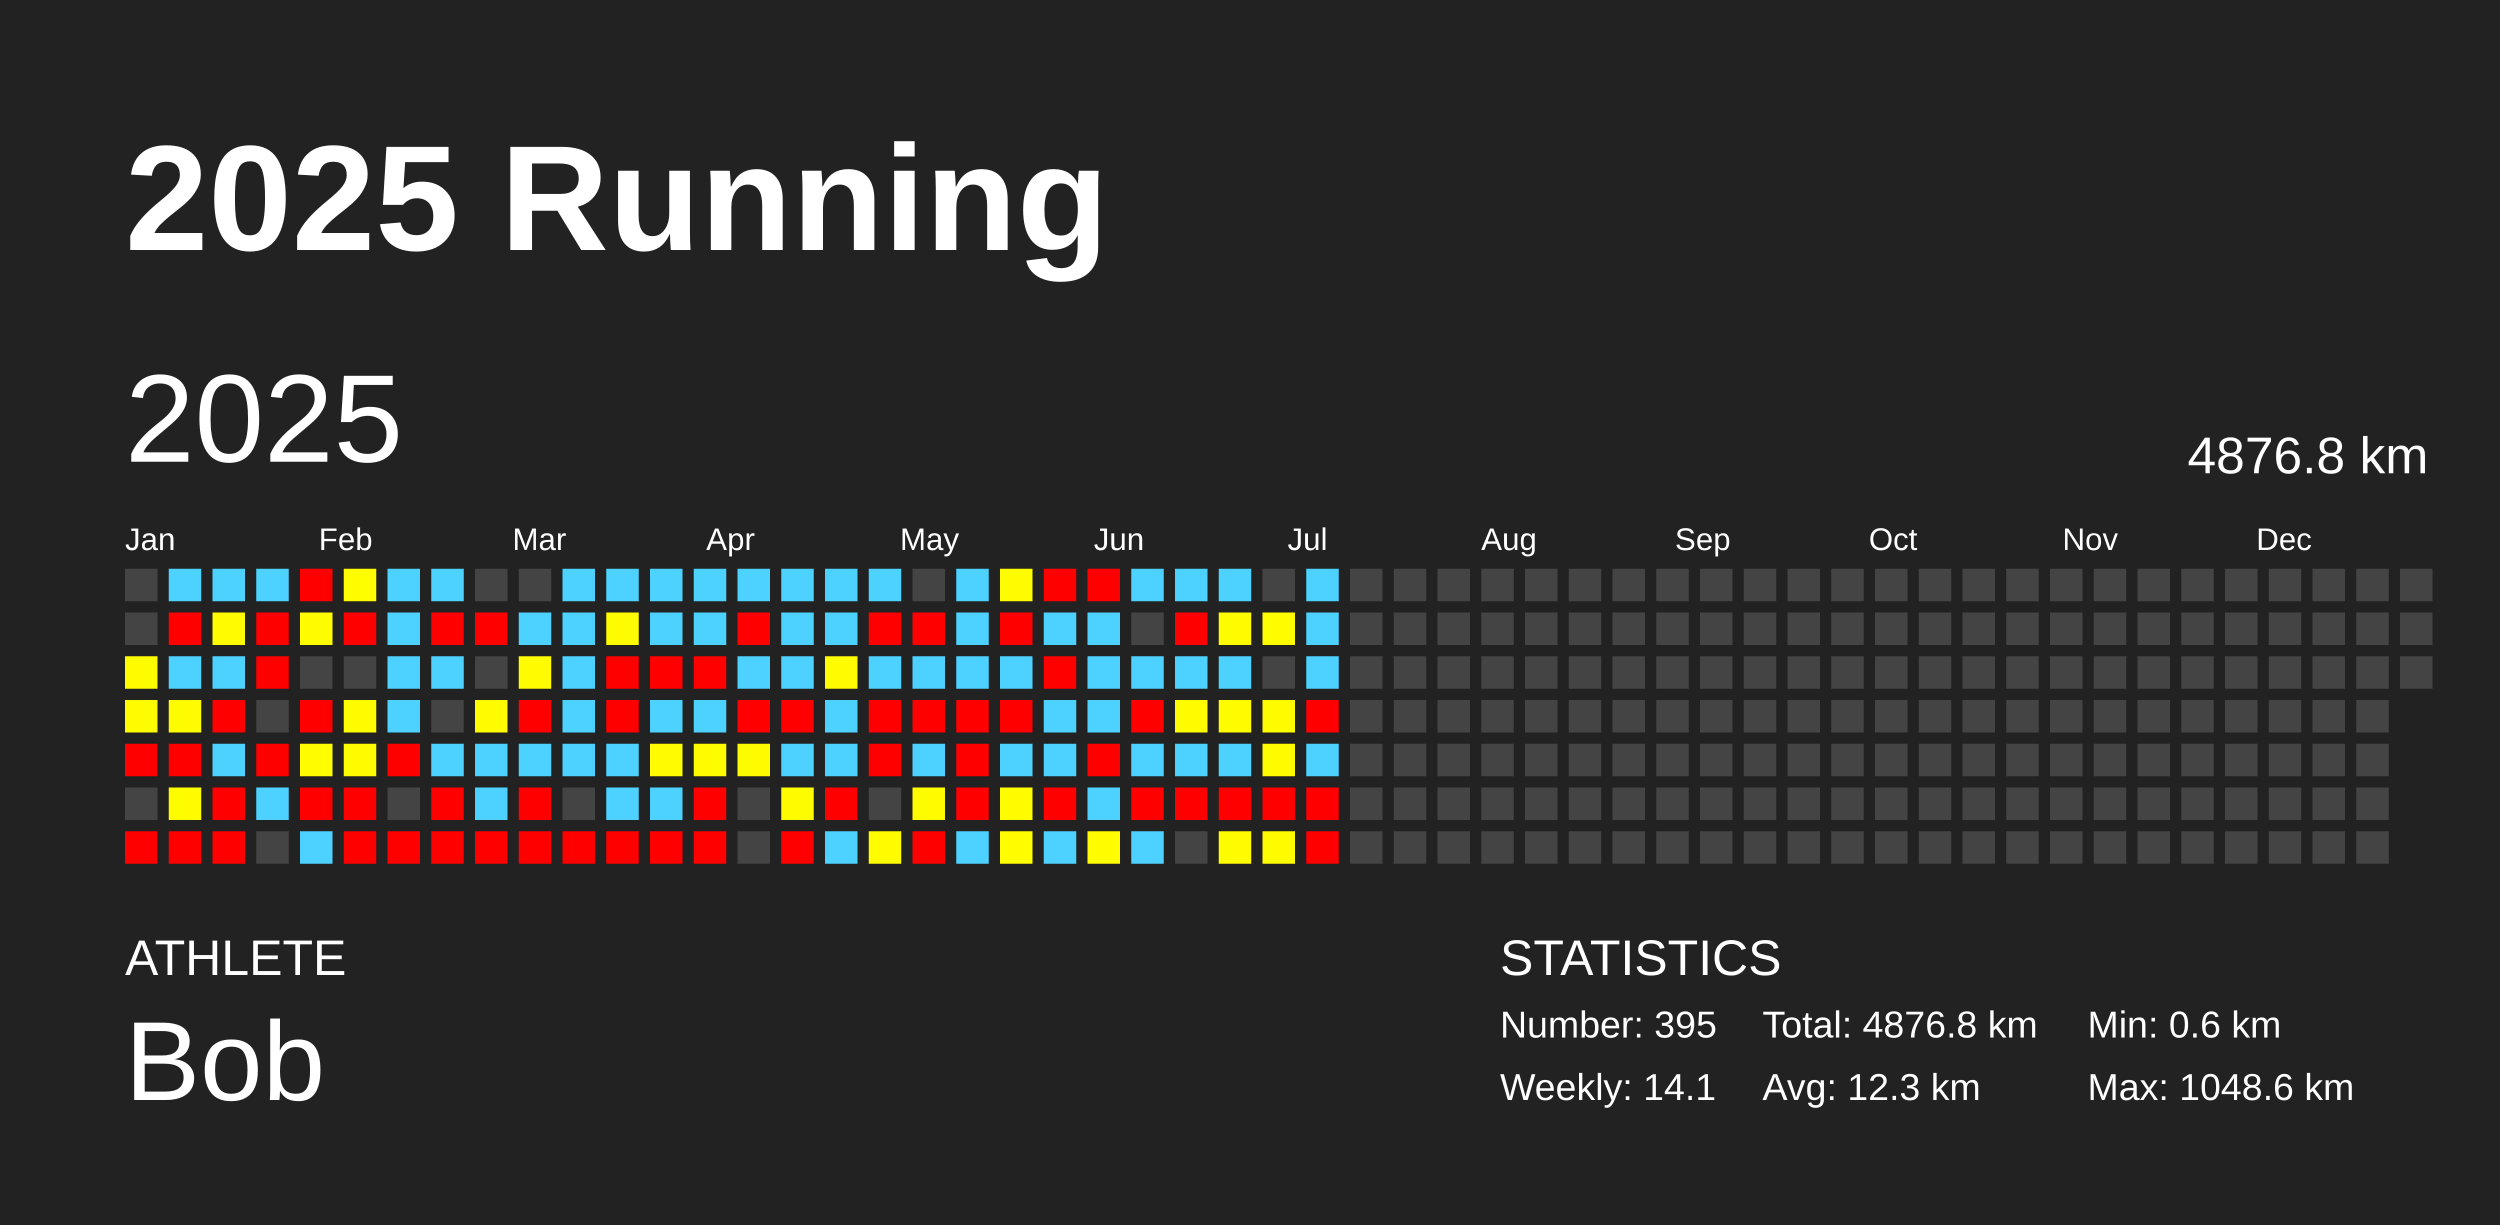
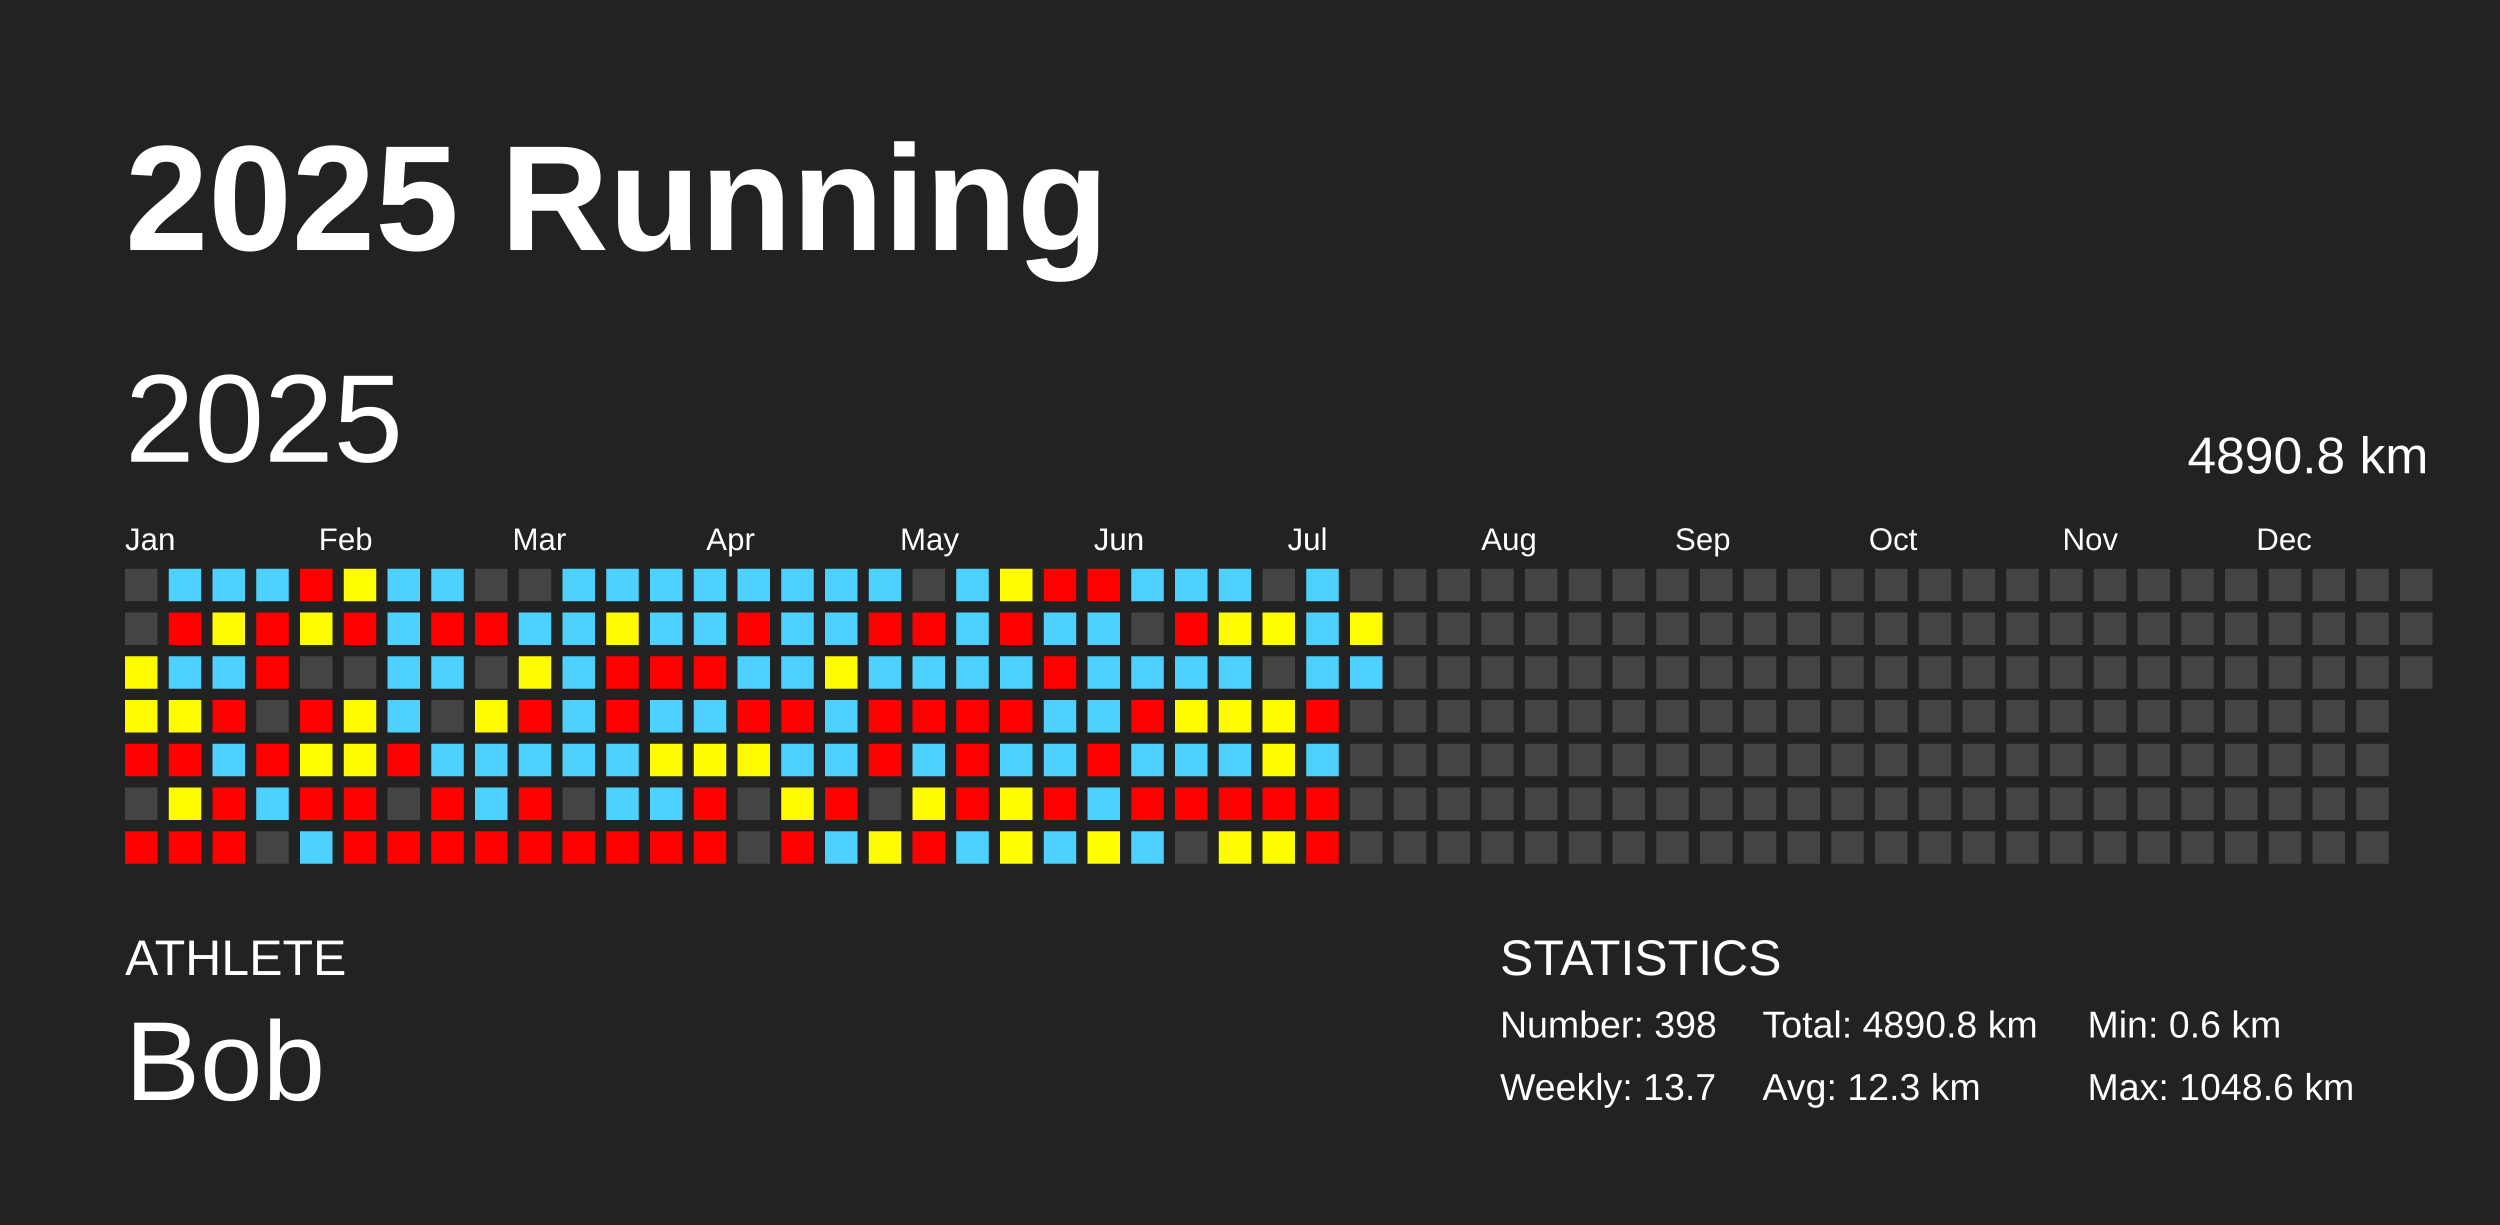
<svg xmlns="http://www.w3.org/2000/svg" baseProfile="full" height="98mm" version="1.1" viewBox="0,0,200,98" width="200mm">
  <defs />
  <rect fill="#222222" height="98" width="200" x="0" y="0" />
  <text fill="#FFFFFF" style="font-size:12px; font-family:Arial; font-weight:bold;" x="10" y="20">2025 Running</text>
  <text fill="#FFFFFF" style="font-size:4px; font-family:Arial" x="10" y="78">ATHLETE</text>
  <text fill="#FFFFFF" style="font-size:9px; font-family:Arial" x="10" y="88">Bob</text>
  <text fill="#FFFFFF" style="font-size:4px; font-family:Arial" x="120" y="78">STATISTICS</text>
-   <text fill="#FFFFFF" style="font-size:3px; font-family:Arial" x="120" y="83">Number: 395</text>
-   <text fill="#FFFFFF" style="font-size:3px; font-family:Arial" x="120" y="88">Weekly: 14.1</text>
-   <text fill="#FFFFFF" style="font-size:3px; font-family:Arial" x="141" y="83">Total: 4876.8 km</text>
+   <text fill="#FFFFFF" style="font-size:3px; font-family:Arial" x="120" y="83">Number: 398</text>
+   <text fill="#FFFFFF" style="font-size:3px; font-family:Arial" x="120" y="88">Weekly: 13.7</text>
+   <text fill="#FFFFFF" style="font-size:3px; font-family:Arial" x="141" y="83">Total: 4890.8 km</text>
  <text fill="#FFFFFF" style="font-size:3px; font-family:Arial" x="141" y="88">Avg: 12.3 km</text>
  <text fill="#FFFFFF" style="font-size:3px; font-family:Arial" x="167" y="83">Min: 0.6 km</text>
  <text fill="#FFFFFF" style="font-size:3px; font-family:Arial" x="167" y="88">Max: 1048.6 km</text>
  <text dominant-baseline="hanging" fill="#FFFFFF" style="font-size:10.0px; font-family:Arial;" x="10" y="30">2025</text>
-   <text dominant-baseline="hanging" fill="#FFFFFF" style="font-size:4.125px; font-family:Arial;" x="175" y="35">4876.8 km</text>
+   <text dominant-baseline="hanging" fill="#FFFFFF" style="font-size:4.125px; font-family:Arial;" x="175" y="35">4890.8 km</text>
  <text fill="#FFFFFF" style="font-size:2.5px; font-family:Arial" x="10.0" y="44">Jan</text>
  <text fill="#FFFFFF" style="font-size:2.5px; font-family:Arial" x="25.5" y="44">Feb</text>
  <text fill="#FFFFFF" style="font-size:2.5px; font-family:Arial" x="41.0" y="44">Mar</text>
  <text fill="#FFFFFF" style="font-size:2.5px; font-family:Arial" x="56.5" y="44">Apr</text>
  <text fill="#FFFFFF" style="font-size:2.5px; font-family:Arial" x="72.0" y="44">May</text>
  <text fill="#FFFFFF" style="font-size:2.5px; font-family:Arial" x="87.5" y="44">Jun</text>
  <text fill="#FFFFFF" style="font-size:2.5px; font-family:Arial" x="103.0" y="44">Jul</text>
  <text fill="#FFFFFF" style="font-size:2.5px; font-family:Arial" x="118.5" y="44">Aug</text>
  <text fill="#FFFFFF" style="font-size:2.5px; font-family:Arial" x="134.0" y="44">Sep</text>
  <text fill="#FFFFFF" style="font-size:2.5px; font-family:Arial" x="149.5" y="44">Oct</text>
  <text fill="#FFFFFF" style="font-size:2.5px; font-family:Arial" x="165.0" y="44">Nov</text>
  <text fill="#FFFFFF" style="font-size:2.5px; font-family:Arial" x="180.5" y="44">Dec</text>
  <rect fill="#444444" height="2.6" width="2.6" x="10.0" y="45.5" />
  <rect fill="#444444" height="2.6" width="2.6" x="10.0" y="49.0" />
  <rect fill="#fffc00" height="2.6" width="2.6" x="10.0" y="52.5" />
  <rect fill="#fffb00" height="2.6" width="2.6" x="10.0" y="56.0" />
  <rect fill="red" height="2.6" width="2.6" x="10.0" y="59.5" />
  <rect fill="#444444" height="2.6" width="2.6" x="10.0" y="63.0" />
  <rect fill="red" height="2.6" width="2.6" x="10.0" y="66.5" />
  <rect fill="#4dd2ff" height="2.6" width="2.6" x="13.5" y="45.5" />
  <rect fill="red" height="2.6" width="2.6" x="13.5" y="49.0" />
  <rect fill="#4dd2ff" height="2.6" width="2.6" x="13.5" y="52.5" />
  <rect fill="#fffb00" height="2.6" width="2.6" x="13.5" y="56.0" />
  <rect fill="red" height="2.6" width="2.6" x="13.5" y="59.5" />
  <rect fill="#fffc00" height="2.6" width="2.6" x="13.5" y="63.0" />
  <rect fill="red" height="2.6" width="2.6" x="13.5" y="66.5" />
  <rect fill="#4dd2ff" height="2.6" width="2.6" x="17.0" y="45.5" />
  <rect fill="#fffb00" height="2.6" width="2.6" x="17.0" y="49.0" />
  <rect fill="#4dd2ff" height="2.6" width="2.6" x="17.0" y="52.5" />
  <rect fill="red" height="2.6" width="2.6" x="17.0" y="56.0" />
  <rect fill="#4dd2ff" height="2.6" width="2.6" x="17.0" y="59.5" />
  <rect fill="red" height="2.6" width="2.6" x="17.0" y="63.0" />
  <rect fill="red" height="2.6" width="2.6" x="17.0" y="66.5" />
  <rect fill="#4dd2ff" height="2.6" width="2.6" x="20.5" y="45.5" />
  <rect fill="red" height="2.6" width="2.6" x="20.5" y="49.0" />
  <rect fill="red" height="2.6" width="2.6" x="20.5" y="52.5" />
  <rect fill="#444444" height="2.6" width="2.6" x="20.5" y="56.0" />
  <rect fill="red" height="2.6" width="2.6" x="20.5" y="59.5" />
  <rect fill="#4dd2ff" height="2.6" width="2.6" x="20.5" y="63.0" />
  <rect fill="#444444" height="2.6" width="2.6" x="20.5" y="66.5" />
  <rect fill="red" height="2.6" width="2.6" x="24.0" y="45.5" />
  <rect fill="#fffc00" height="2.6" width="2.6" x="24.0" y="49.0" />
  <rect fill="#444444" height="2.6" width="2.6" x="24.0" y="52.5" />
  <rect fill="red" height="2.6" width="2.6" x="24.0" y="56.0" />
  <rect fill="#fffd00" height="2.6" width="2.6" x="24.0" y="59.5" />
  <rect fill="red" height="2.6" width="2.6" x="24.0" y="63.0" />
  <rect fill="#4dd2ff" height="2.6" width="2.6" x="24.0" y="66.5" />
  <rect fill="#fffd00" height="2.6" width="2.6" x="27.5" y="45.5" />
  <rect fill="red" height="2.6" width="2.6" x="27.5" y="49.0" />
  <rect fill="#444444" height="2.6" width="2.6" x="27.5" y="52.5" />
  <rect fill="#fffc00" height="2.6" width="2.6" x="27.5" y="56.0" />
  <rect fill="#fffc00" height="2.6" width="2.6" x="27.5" y="59.5" />
  <rect fill="red" height="2.6" width="2.6" x="27.5" y="63.0" />
  <rect fill="red" height="2.6" width="2.6" x="27.5" y="66.5" />
  <rect fill="#4dd2ff" height="2.6" width="2.6" x="31.0" y="45.5" />
  <rect fill="#4dd2ff" height="2.6" width="2.6" x="31.0" y="49.0" />
  <rect fill="#4dd2ff" height="2.6" width="2.6" x="31.0" y="52.5" />
  <rect fill="#4dd2ff" height="2.6" width="2.6" x="31.0" y="56.0" />
  <rect fill="red" height="2.6" width="2.6" x="31.0" y="59.5" />
  <rect fill="#444444" height="2.6" width="2.6" x="31.0" y="63.0" />
  <rect fill="red" height="2.6" width="2.6" x="31.0" y="66.5" />
  <rect fill="#4dd2ff" height="2.6" width="2.6" x="34.5" y="45.5" />
  <rect fill="red" height="2.6" width="2.6" x="34.5" y="49.0" />
  <rect fill="#4dd2ff" height="2.6" width="2.6" x="34.5" y="52.5" />
  <rect fill="#444444" height="2.6" width="2.6" x="34.5" y="56.0" />
  <rect fill="#4dd2ff" height="2.6" width="2.6" x="34.5" y="59.5" />
  <rect fill="red" height="2.6" width="2.6" x="34.5" y="63.0" />
  <rect fill="red" height="2.6" width="2.6" x="34.5" y="66.5" />
  <rect fill="#444444" height="2.6" width="2.6" x="38.0" y="45.5" />
  <rect fill="red" height="2.6" width="2.6" x="38.0" y="49.0" />
  <rect fill="#444444" height="2.6" width="2.6" x="38.0" y="52.5" />
  <rect fill="#fffb00" height="2.6" width="2.6" x="38.0" y="56.0" />
  <rect fill="#4dd2ff" height="2.6" width="2.6" x="38.0" y="59.5" />
  <rect fill="#4dd2ff" height="2.6" width="2.6" x="38.0" y="63.0" />
  <rect fill="red" height="2.6" width="2.6" x="38.0" y="66.5" />
  <rect fill="#444444" height="2.6" width="2.6" x="41.5" y="45.5" />
  <rect fill="#4dd2ff" height="2.6" width="2.6" x="41.5" y="49.0" />
  <rect fill="#fffb00" height="2.6" width="2.6" x="41.5" y="52.5" />
  <rect fill="red" height="2.6" width="2.6" x="41.5" y="56.0" />
  <rect fill="#4dd2ff" height="2.6" width="2.6" x="41.5" y="59.5" />
  <rect fill="red" height="2.6" width="2.6" x="41.5" y="63.0" />
  <rect fill="red" height="2.6" width="2.6" x="41.5" y="66.5" />
  <rect fill="#4dd2ff" height="2.6" width="2.6" x="45.0" y="45.5" />
  <rect fill="#4dd2ff" height="2.6" width="2.6" x="45.0" y="49.0" />
  <rect fill="#4dd2ff" height="2.6" width="2.6" x="45.0" y="52.5" />
  <rect fill="#4dd2ff" height="2.6" width="2.6" x="45.0" y="56.0" />
  <rect fill="#4dd2ff" height="2.6" width="2.6" x="45.0" y="59.5" />
  <rect fill="#444444" height="2.6" width="2.6" x="45.0" y="63.0" />
  <rect fill="red" height="2.6" width="2.6" x="45.0" y="66.5" />
  <rect fill="#4dd2ff" height="2.6" width="2.6" x="48.5" y="45.5" />
  <rect fill="#fffb00" height="2.6" width="2.6" x="48.5" y="49.0" />
  <rect fill="red" height="2.6" width="2.6" x="48.5" y="52.5" />
  <rect fill="red" height="2.6" width="2.6" x="48.5" y="56.0" />
  <rect fill="#4dd2ff" height="2.6" width="2.6" x="48.5" y="59.5" />
  <rect fill="#4dd2ff" height="2.6" width="2.6" x="48.5" y="63.0" />
  <rect fill="red" height="2.6" width="2.6" x="48.5" y="66.5" />
  <rect fill="#4dd2ff" height="2.6" width="2.6" x="52.0" y="45.5" />
  <rect fill="#4dd2ff" height="2.6" width="2.6" x="52.0" y="49.0" />
  <rect fill="red" height="2.6" width="2.6" x="52.0" y="52.5" />
  <rect fill="#4dd2ff" height="2.6" width="2.6" x="52.0" y="56.0" />
  <rect fill="#fffb00" height="2.6" width="2.6" x="52.0" y="59.5" />
  <rect fill="#4dd2ff" height="2.6" width="2.6" x="52.0" y="63.0" />
  <rect fill="red" height="2.6" width="2.6" x="52.0" y="66.5" />
  <rect fill="#4dd2ff" height="2.6" width="2.6" x="55.5" y="45.5" />
  <rect fill="#4dd2ff" height="2.6" width="2.6" x="55.5" y="49.0" />
  <rect fill="red" height="2.6" width="2.6" x="55.5" y="52.5" />
  <rect fill="#4dd2ff" height="2.6" width="2.6" x="55.5" y="56.0" />
  <rect fill="#fffc00" height="2.6" width="2.6" x="55.5" y="59.5" />
  <rect fill="red" height="2.6" width="2.6" x="55.5" y="63.0" />
  <rect fill="red" height="2.6" width="2.6" x="55.5" y="66.5" />
  <rect fill="#4dd2ff" height="2.6" width="2.6" x="59.0" y="45.5" />
  <rect fill="red" height="2.6" width="2.6" x="59.0" y="49.0" />
  <rect fill="#4dd2ff" height="2.6" width="2.6" x="59.0" y="52.5" />
  <rect fill="red" height="2.6" width="2.6" x="59.0" y="56.0" />
  <rect fill="#fffc00" height="2.6" width="2.6" x="59.0" y="59.5" />
  <rect fill="#444444" height="2.6" width="2.6" x="59.0" y="63.0" />
  <rect fill="#444444" height="2.6" width="2.6" x="59.0" y="66.5" />
  <rect fill="#4dd2ff" height="2.6" width="2.6" x="62.5" y="45.5" />
  <rect fill="#4dd2ff" height="2.6" width="2.6" x="62.5" y="49.0" />
  <rect fill="#4dd2ff" height="2.6" width="2.6" x="62.5" y="52.5" />
  <rect fill="red" height="2.6" width="2.6" x="62.5" y="56.0" />
  <rect fill="#4dd2ff" height="2.6" width="2.6" x="62.5" y="59.5" />
  <rect fill="#fffc00" height="2.6" width="2.6" x="62.5" y="63.0" />
  <rect fill="red" height="2.6" width="2.6" x="62.5" y="66.5" />
  <rect fill="#4dd2ff" height="2.6" width="2.6" x="66.0" y="45.5" />
  <rect fill="#4dd2ff" height="2.6" width="2.6" x="66.0" y="49.0" />
  <rect fill="#fffb00" height="2.6" width="2.6" x="66.0" y="52.5" />
  <rect fill="#4dd2ff" height="2.6" width="2.6" x="66.0" y="56.0" />
  <rect fill="#4dd2ff" height="2.6" width="2.6" x="66.0" y="59.5" />
  <rect fill="red" height="2.6" width="2.6" x="66.0" y="63.0" />
  <rect fill="#4dd2ff" height="2.6" width="2.6" x="66.0" y="66.5" />
  <rect fill="#4dd2ff" height="2.6" width="2.6" x="69.5" y="45.5" />
  <rect fill="red" height="2.6" width="2.6" x="69.5" y="49.0" />
  <rect fill="#4dd2ff" height="2.6" width="2.6" x="69.5" y="52.5" />
  <rect fill="red" height="2.6" width="2.6" x="69.5" y="56.0" />
  <rect fill="red" height="2.6" width="2.6" x="69.5" y="59.5" />
  <rect fill="#444444" height="2.6" width="2.6" x="69.5" y="63.0" />
  <rect fill="#fffc00" height="2.6" width="2.6" x="69.5" y="66.5" />
  <rect fill="#444444" height="2.6" width="2.6" x="73.0" y="45.5" />
  <rect fill="red" height="2.6" width="2.6" x="73.0" y="49.0" />
  <rect fill="#4dd2ff" height="2.6" width="2.6" x="73.0" y="52.5" />
  <rect fill="red" height="2.6" width="2.6" x="73.0" y="56.0" />
  <rect fill="#4dd2ff" height="2.6" width="2.6" x="73.0" y="59.5" />
  <rect fill="#fffc00" height="2.6" width="2.6" x="73.0" y="63.0" />
  <rect fill="red" height="2.6" width="2.6" x="73.0" y="66.5" />
  <rect fill="#4dd2ff" height="2.6" width="2.6" x="76.5" y="45.5" />
  <rect fill="#4dd2ff" height="2.6" width="2.6" x="76.5" y="49.0" />
  <rect fill="#4dd2ff" height="2.6" width="2.6" x="76.5" y="52.5" />
  <rect fill="red" height="2.6" width="2.6" x="76.5" y="56.0" />
  <rect fill="red" height="2.6" width="2.6" x="76.5" y="59.5" />
  <rect fill="red" height="2.6" width="2.6" x="76.5" y="63.0" />
  <rect fill="#4dd2ff" height="2.6" width="2.6" x="76.5" y="66.5" />
  <rect fill="#fffb00" height="2.6" width="2.6" x="80.0" y="45.5" />
  <rect fill="red" height="2.6" width="2.6" x="80.0" y="49.0" />
  <rect fill="#4dd2ff" height="2.6" width="2.6" x="80.0" y="52.5" />
  <rect fill="red" height="2.6" width="2.6" x="80.0" y="56.0" />
  <rect fill="#4dd2ff" height="2.6" width="2.6" x="80.0" y="59.5" />
  <rect fill="#fffc00" height="2.6" width="2.6" x="80.0" y="63.0" />
  <rect fill="#fffd00" height="2.6" width="2.6" x="80.0" y="66.5" />
  <rect fill="red" height="2.6" width="2.6" x="83.5" y="45.5" />
  <rect fill="#4dd2ff" height="2.6" width="2.6" x="83.5" y="49.0" />
  <rect fill="red" height="2.6" width="2.6" x="83.5" y="52.5" />
  <rect fill="#4dd2ff" height="2.6" width="2.6" x="83.5" y="56.0" />
  <rect fill="#4dd2ff" height="2.6" width="2.6" x="83.5" y="59.5" />
  <rect fill="red" height="2.6" width="2.6" x="83.5" y="63.0" />
  <rect fill="#4dd2ff" height="2.6" width="2.6" x="83.5" y="66.5" />
  <rect fill="red" height="2.6" width="2.6" x="87.0" y="45.5" />
  <rect fill="#4dd2ff" height="2.6" width="2.6" x="87.0" y="49.0" />
  <rect fill="#4dd2ff" height="2.6" width="2.6" x="87.0" y="52.5" />
  <rect fill="#4dd2ff" height="2.6" width="2.6" x="87.0" y="56.0" />
  <rect fill="red" height="2.6" width="2.6" x="87.0" y="59.5" />
  <rect fill="#4dd2ff" height="2.6" width="2.6" x="87.0" y="63.0" />
  <rect fill="#fffd00" height="2.6" width="2.6" x="87.0" y="66.5" />
  <rect fill="#4dd2ff" height="2.6" width="2.6" x="90.5" y="45.5" />
  <rect fill="#444444" height="2.6" width="2.6" x="90.5" y="49.0" />
  <rect fill="#4dd2ff" height="2.6" width="2.6" x="90.5" y="52.5" />
  <rect fill="red" height="2.6" width="2.6" x="90.5" y="56.0" />
  <rect fill="#4dd2ff" height="2.6" width="2.6" x="90.5" y="59.5" />
  <rect fill="red" height="2.6" width="2.6" x="90.5" y="63.0" />
  <rect fill="#4dd2ff" height="2.6" width="2.6" x="90.5" y="66.5" />
  <rect fill="#4dd2ff" height="2.6" width="2.6" x="94.0" y="45.5" />
  <rect fill="red" height="2.6" width="2.6" x="94.0" y="49.0" />
  <rect fill="#4dd2ff" height="2.6" width="2.6" x="94.0" y="52.5" />
  <rect fill="#fffc00" height="2.6" width="2.6" x="94.0" y="56.0" />
  <rect fill="#4dd2ff" height="2.6" width="2.6" x="94.0" y="59.5" />
  <rect fill="red" height="2.6" width="2.6" x="94.0" y="63.0" />
  <rect fill="#444444" height="2.6" width="2.6" x="94.0" y="66.5" />
  <rect fill="#4dd2ff" height="2.6" width="2.6" x="97.5" y="45.5" />
  <rect fill="#fffc00" height="2.6" width="2.6" x="97.5" y="49.0" />
  <rect fill="#4dd2ff" height="2.6" width="2.6" x="97.5" y="52.5" />
  <rect fill="#fffc00" height="2.6" width="2.6" x="97.5" y="56.0" />
  <rect fill="#4dd2ff" height="2.6" width="2.6" x="97.5" y="59.5" />
  <rect fill="red" height="2.6" width="2.6" x="97.5" y="63.0" />
  <rect fill="#fffb00" height="2.6" width="2.6" x="97.5" y="66.5" />
  <rect fill="#444444" height="2.6" width="2.6" x="101.0" y="45.5" />
  <rect fill="#fffd00" height="2.6" width="2.6" x="101.0" y="49.0" />
  <rect fill="#444444" height="2.6" width="2.6" x="101.0" y="52.5" />
  <rect fill="#fffc00" height="2.6" width="2.6" x="101.0" y="56.0" />
  <rect fill="#fffc00" height="2.6" width="2.6" x="101.0" y="59.5" />
  <rect fill="red" height="2.6" width="2.6" x="101.0" y="63.0" />
  <rect fill="#fffc00" height="2.6" width="2.6" x="101.0" y="66.5" />
  <rect fill="#4dd2ff" height="2.6" width="2.6" x="104.5" y="45.5" />
  <rect fill="#4dd2ff" height="2.6" width="2.6" x="104.5" y="49.0" />
  <rect fill="#4dd2ff" height="2.6" width="2.6" x="104.5" y="52.5" />
  <rect fill="red" height="2.6" width="2.6" x="104.5" y="56.0" />
  <rect fill="#4dd2ff" height="2.6" width="2.6" x="104.5" y="59.5" />
  <rect fill="red" height="2.6" width="2.6" x="104.5" y="63.0" />
  <rect fill="red" height="2.6" width="2.6" x="104.5" y="66.5" />
  <rect fill="#444444" height="2.6" width="2.6" x="108.0" y="45.5" />
-   <rect fill="#444444" height="2.6" width="2.6" x="108.0" y="49.0" />
-   <rect fill="#444444" height="2.6" width="2.6" x="108.0" y="52.5" />
+   <rect fill="#fffd00" height="2.6" width="2.6" x="108.0" y="49.0" />
+   <rect fill="#4dd2ff" height="2.6" width="2.6" x="108.0" y="52.5" />
  <rect fill="#444444" height="2.6" width="2.6" x="108.0" y="56.0" />
  <rect fill="#444444" height="2.6" width="2.6" x="108.0" y="59.5" />
  <rect fill="#444444" height="2.6" width="2.6" x="108.0" y="63.0" />
  <rect fill="#444444" height="2.6" width="2.6" x="108.0" y="66.5" />
  <rect fill="#444444" height="2.6" width="2.6" x="111.5" y="45.5" />
  <rect fill="#444444" height="2.6" width="2.6" x="111.5" y="49.0" />
  <rect fill="#444444" height="2.6" width="2.6" x="111.5" y="52.5" />
  <rect fill="#444444" height="2.6" width="2.6" x="111.5" y="56.0" />
  <rect fill="#444444" height="2.6" width="2.6" x="111.5" y="59.5" />
  <rect fill="#444444" height="2.6" width="2.6" x="111.5" y="63.0" />
  <rect fill="#444444" height="2.6" width="2.6" x="111.5" y="66.5" />
  <rect fill="#444444" height="2.6" width="2.6" x="115.0" y="45.5" />
  <rect fill="#444444" height="2.6" width="2.6" x="115.0" y="49.0" />
  <rect fill="#444444" height="2.6" width="2.6" x="115.0" y="52.5" />
  <rect fill="#444444" height="2.6" width="2.6" x="115.0" y="56.0" />
  <rect fill="#444444" height="2.6" width="2.6" x="115.0" y="59.5" />
  <rect fill="#444444" height="2.6" width="2.6" x="115.0" y="63.0" />
  <rect fill="#444444" height="2.6" width="2.6" x="115.0" y="66.5" />
  <rect fill="#444444" height="2.6" width="2.6" x="118.5" y="45.5" />
  <rect fill="#444444" height="2.6" width="2.6" x="118.5" y="49.0" />
  <rect fill="#444444" height="2.6" width="2.6" x="118.5" y="52.5" />
  <rect fill="#444444" height="2.6" width="2.6" x="118.5" y="56.0" />
  <rect fill="#444444" height="2.6" width="2.6" x="118.5" y="59.5" />
  <rect fill="#444444" height="2.6" width="2.6" x="118.5" y="63.0" />
  <rect fill="#444444" height="2.6" width="2.6" x="118.5" y="66.5" />
  <rect fill="#444444" height="2.6" width="2.6" x="122.0" y="45.5" />
  <rect fill="#444444" height="2.6" width="2.6" x="122.0" y="49.0" />
  <rect fill="#444444" height="2.6" width="2.6" x="122.0" y="52.5" />
  <rect fill="#444444" height="2.6" width="2.6" x="122.0" y="56.0" />
  <rect fill="#444444" height="2.6" width="2.6" x="122.0" y="59.5" />
  <rect fill="#444444" height="2.6" width="2.6" x="122.0" y="63.0" />
  <rect fill="#444444" height="2.6" width="2.6" x="122.0" y="66.5" />
  <rect fill="#444444" height="2.6" width="2.6" x="125.5" y="45.5" />
  <rect fill="#444444" height="2.6" width="2.6" x="125.5" y="49.0" />
  <rect fill="#444444" height="2.6" width="2.6" x="125.5" y="52.5" />
  <rect fill="#444444" height="2.6" width="2.6" x="125.5" y="56.0" />
  <rect fill="#444444" height="2.6" width="2.6" x="125.5" y="59.5" />
  <rect fill="#444444" height="2.6" width="2.6" x="125.5" y="63.0" />
  <rect fill="#444444" height="2.6" width="2.6" x="125.5" y="66.5" />
  <rect fill="#444444" height="2.6" width="2.6" x="129.0" y="45.5" />
  <rect fill="#444444" height="2.6" width="2.6" x="129.0" y="49.0" />
  <rect fill="#444444" height="2.6" width="2.6" x="129.0" y="52.5" />
  <rect fill="#444444" height="2.6" width="2.6" x="129.0" y="56.0" />
  <rect fill="#444444" height="2.6" width="2.6" x="129.0" y="59.5" />
  <rect fill="#444444" height="2.6" width="2.6" x="129.0" y="63.0" />
  <rect fill="#444444" height="2.6" width="2.6" x="129.0" y="66.5" />
  <rect fill="#444444" height="2.6" width="2.6" x="132.5" y="45.5" />
  <rect fill="#444444" height="2.6" width="2.6" x="132.5" y="49.0" />
  <rect fill="#444444" height="2.6" width="2.6" x="132.5" y="52.5" />
  <rect fill="#444444" height="2.6" width="2.6" x="132.5" y="56.0" />
  <rect fill="#444444" height="2.6" width="2.6" x="132.5" y="59.5" />
  <rect fill="#444444" height="2.6" width="2.6" x="132.5" y="63.0" />
  <rect fill="#444444" height="2.6" width="2.6" x="132.5" y="66.5" />
  <rect fill="#444444" height="2.6" width="2.6" x="136.0" y="45.5" />
  <rect fill="#444444" height="2.6" width="2.6" x="136.0" y="49.0" />
  <rect fill="#444444" height="2.6" width="2.6" x="136.0" y="52.5" />
  <rect fill="#444444" height="2.6" width="2.6" x="136.0" y="56.0" />
  <rect fill="#444444" height="2.6" width="2.6" x="136.0" y="59.5" />
  <rect fill="#444444" height="2.6" width="2.6" x="136.0" y="63.0" />
  <rect fill="#444444" height="2.6" width="2.6" x="136.0" y="66.5" />
  <rect fill="#444444" height="2.6" width="2.6" x="139.5" y="45.5" />
  <rect fill="#444444" height="2.6" width="2.6" x="139.5" y="49.0" />
  <rect fill="#444444" height="2.6" width="2.6" x="139.5" y="52.5" />
  <rect fill="#444444" height="2.6" width="2.6" x="139.5" y="56.0" />
  <rect fill="#444444" height="2.6" width="2.6" x="139.5" y="59.5" />
  <rect fill="#444444" height="2.6" width="2.6" x="139.5" y="63.0" />
  <rect fill="#444444" height="2.6" width="2.6" x="139.5" y="66.5" />
  <rect fill="#444444" height="2.6" width="2.6" x="143.0" y="45.5" />
  <rect fill="#444444" height="2.6" width="2.6" x="143.0" y="49.0" />
  <rect fill="#444444" height="2.6" width="2.6" x="143.0" y="52.5" />
  <rect fill="#444444" height="2.6" width="2.6" x="143.0" y="56.0" />
  <rect fill="#444444" height="2.6" width="2.6" x="143.0" y="59.5" />
  <rect fill="#444444" height="2.6" width="2.6" x="143.0" y="63.0" />
  <rect fill="#444444" height="2.6" width="2.6" x="143.0" y="66.5" />
  <rect fill="#444444" height="2.6" width="2.6" x="146.5" y="45.5" />
  <rect fill="#444444" height="2.6" width="2.6" x="146.5" y="49.0" />
  <rect fill="#444444" height="2.6" width="2.6" x="146.5" y="52.5" />
  <rect fill="#444444" height="2.6" width="2.6" x="146.5" y="56.0" />
  <rect fill="#444444" height="2.6" width="2.6" x="146.5" y="59.5" />
  <rect fill="#444444" height="2.6" width="2.6" x="146.5" y="63.0" />
  <rect fill="#444444" height="2.6" width="2.6" x="146.5" y="66.5" />
  <rect fill="#444444" height="2.6" width="2.6" x="150.0" y="45.5" />
  <rect fill="#444444" height="2.6" width="2.6" x="150.0" y="49.0" />
  <rect fill="#444444" height="2.6" width="2.6" x="150.0" y="52.5" />
  <rect fill="#444444" height="2.6" width="2.6" x="150.0" y="56.0" />
  <rect fill="#444444" height="2.6" width="2.6" x="150.0" y="59.5" />
  <rect fill="#444444" height="2.6" width="2.6" x="150.0" y="63.0" />
  <rect fill="#444444" height="2.6" width="2.6" x="150.0" y="66.5" />
  <rect fill="#444444" height="2.6" width="2.6" x="153.5" y="45.5" />
  <rect fill="#444444" height="2.6" width="2.6" x="153.5" y="49.0" />
  <rect fill="#444444" height="2.6" width="2.6" x="153.5" y="52.5" />
  <rect fill="#444444" height="2.6" width="2.6" x="153.5" y="56.0" />
  <rect fill="#444444" height="2.6" width="2.6" x="153.5" y="59.5" />
  <rect fill="#444444" height="2.6" width="2.6" x="153.5" y="63.0" />
  <rect fill="#444444" height="2.6" width="2.6" x="153.5" y="66.5" />
  <rect fill="#444444" height="2.6" width="2.6" x="157.0" y="45.5" />
  <rect fill="#444444" height="2.6" width="2.6" x="157.0" y="49.0" />
  <rect fill="#444444" height="2.6" width="2.6" x="157.0" y="52.5" />
  <rect fill="#444444" height="2.6" width="2.6" x="157.0" y="56.0" />
  <rect fill="#444444" height="2.6" width="2.6" x="157.0" y="59.5" />
  <rect fill="#444444" height="2.6" width="2.6" x="157.0" y="63.0" />
  <rect fill="#444444" height="2.6" width="2.6" x="157.0" y="66.5" />
  <rect fill="#444444" height="2.6" width="2.6" x="160.5" y="45.5" />
  <rect fill="#444444" height="2.6" width="2.6" x="160.5" y="49.0" />
  <rect fill="#444444" height="2.6" width="2.6" x="160.5" y="52.5" />
  <rect fill="#444444" height="2.6" width="2.6" x="160.5" y="56.0" />
  <rect fill="#444444" height="2.6" width="2.6" x="160.5" y="59.5" />
  <rect fill="#444444" height="2.6" width="2.6" x="160.5" y="63.0" />
  <rect fill="#444444" height="2.6" width="2.6" x="160.5" y="66.5" />
  <rect fill="#444444" height="2.6" width="2.6" x="164.0" y="45.5" />
  <rect fill="#444444" height="2.6" width="2.6" x="164.0" y="49.0" />
  <rect fill="#444444" height="2.6" width="2.6" x="164.0" y="52.5" />
  <rect fill="#444444" height="2.6" width="2.6" x="164.0" y="56.0" />
  <rect fill="#444444" height="2.6" width="2.6" x="164.0" y="59.5" />
  <rect fill="#444444" height="2.6" width="2.6" x="164.0" y="63.0" />
  <rect fill="#444444" height="2.6" width="2.6" x="164.0" y="66.5" />
  <rect fill="#444444" height="2.6" width="2.6" x="167.5" y="45.5" />
  <rect fill="#444444" height="2.6" width="2.6" x="167.5" y="49.0" />
  <rect fill="#444444" height="2.6" width="2.6" x="167.5" y="52.5" />
  <rect fill="#444444" height="2.6" width="2.6" x="167.5" y="56.0" />
  <rect fill="#444444" height="2.6" width="2.6" x="167.5" y="59.5" />
  <rect fill="#444444" height="2.6" width="2.6" x="167.5" y="63.0" />
  <rect fill="#444444" height="2.6" width="2.6" x="167.5" y="66.5" />
  <rect fill="#444444" height="2.6" width="2.6" x="171.0" y="45.5" />
  <rect fill="#444444" height="2.6" width="2.6" x="171.0" y="49.0" />
  <rect fill="#444444" height="2.6" width="2.6" x="171.0" y="52.5" />
  <rect fill="#444444" height="2.6" width="2.6" x="171.0" y="56.0" />
  <rect fill="#444444" height="2.6" width="2.6" x="171.0" y="59.5" />
  <rect fill="#444444" height="2.6" width="2.6" x="171.0" y="63.0" />
  <rect fill="#444444" height="2.6" width="2.6" x="171.0" y="66.5" />
  <rect fill="#444444" height="2.6" width="2.6" x="174.5" y="45.5" />
  <rect fill="#444444" height="2.6" width="2.6" x="174.5" y="49.0" />
  <rect fill="#444444" height="2.6" width="2.6" x="174.5" y="52.5" />
  <rect fill="#444444" height="2.6" width="2.6" x="174.5" y="56.0" />
  <rect fill="#444444" height="2.6" width="2.6" x="174.5" y="59.5" />
  <rect fill="#444444" height="2.6" width="2.6" x="174.5" y="63.0" />
  <rect fill="#444444" height="2.6" width="2.6" x="174.5" y="66.5" />
  <rect fill="#444444" height="2.6" width="2.6" x="178.0" y="45.5" />
  <rect fill="#444444" height="2.6" width="2.6" x="178.0" y="49.0" />
  <rect fill="#444444" height="2.6" width="2.6" x="178.0" y="52.5" />
  <rect fill="#444444" height="2.6" width="2.6" x="178.0" y="56.0" />
  <rect fill="#444444" height="2.6" width="2.6" x="178.0" y="59.5" />
  <rect fill="#444444" height="2.6" width="2.6" x="178.0" y="63.0" />
  <rect fill="#444444" height="2.6" width="2.6" x="178.0" y="66.5" />
  <rect fill="#444444" height="2.6" width="2.6" x="181.5" y="45.5" />
  <rect fill="#444444" height="2.6" width="2.6" x="181.5" y="49.0" />
  <rect fill="#444444" height="2.6" width="2.6" x="181.5" y="52.5" />
  <rect fill="#444444" height="2.6" width="2.6" x="181.5" y="56.0" />
  <rect fill="#444444" height="2.6" width="2.6" x="181.5" y="59.5" />
  <rect fill="#444444" height="2.6" width="2.6" x="181.5" y="63.0" />
  <rect fill="#444444" height="2.6" width="2.6" x="181.5" y="66.5" />
  <rect fill="#444444" height="2.6" width="2.6" x="185.0" y="45.5" />
  <rect fill="#444444" height="2.6" width="2.6" x="185.0" y="49.0" />
  <rect fill="#444444" height="2.6" width="2.6" x="185.0" y="52.5" />
  <rect fill="#444444" height="2.6" width="2.6" x="185.0" y="56.0" />
  <rect fill="#444444" height="2.6" width="2.6" x="185.0" y="59.5" />
  <rect fill="#444444" height="2.6" width="2.6" x="185.0" y="63.0" />
  <rect fill="#444444" height="2.6" width="2.6" x="185.0" y="66.5" />
  <rect fill="#444444" height="2.6" width="2.6" x="188.5" y="45.5" />
  <rect fill="#444444" height="2.6" width="2.6" x="188.5" y="49.0" />
  <rect fill="#444444" height="2.6" width="2.6" x="188.5" y="52.5" />
  <rect fill="#444444" height="2.6" width="2.6" x="188.5" y="56.0" />
  <rect fill="#444444" height="2.6" width="2.6" x="188.5" y="59.5" />
  <rect fill="#444444" height="2.6" width="2.6" x="188.5" y="63.0" />
  <rect fill="#444444" height="2.6" width="2.6" x="188.5" y="66.5" />
  <rect fill="#444444" height="2.6" width="2.6" x="192.0" y="45.5" />
  <rect fill="#444444" height="2.6" width="2.6" x="192.0" y="49.0" />
  <rect fill="#444444" height="2.6" width="2.6" x="192.0" y="52.5" />
</svg>
